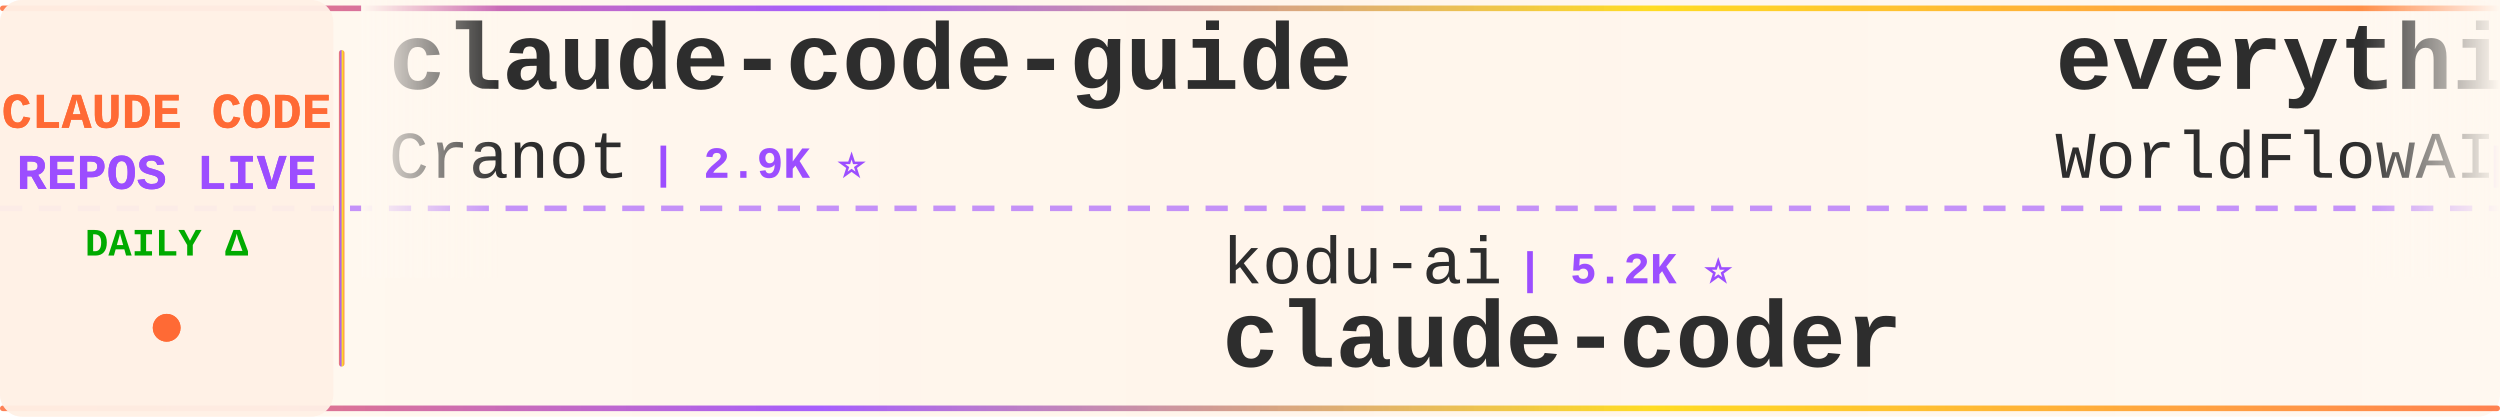
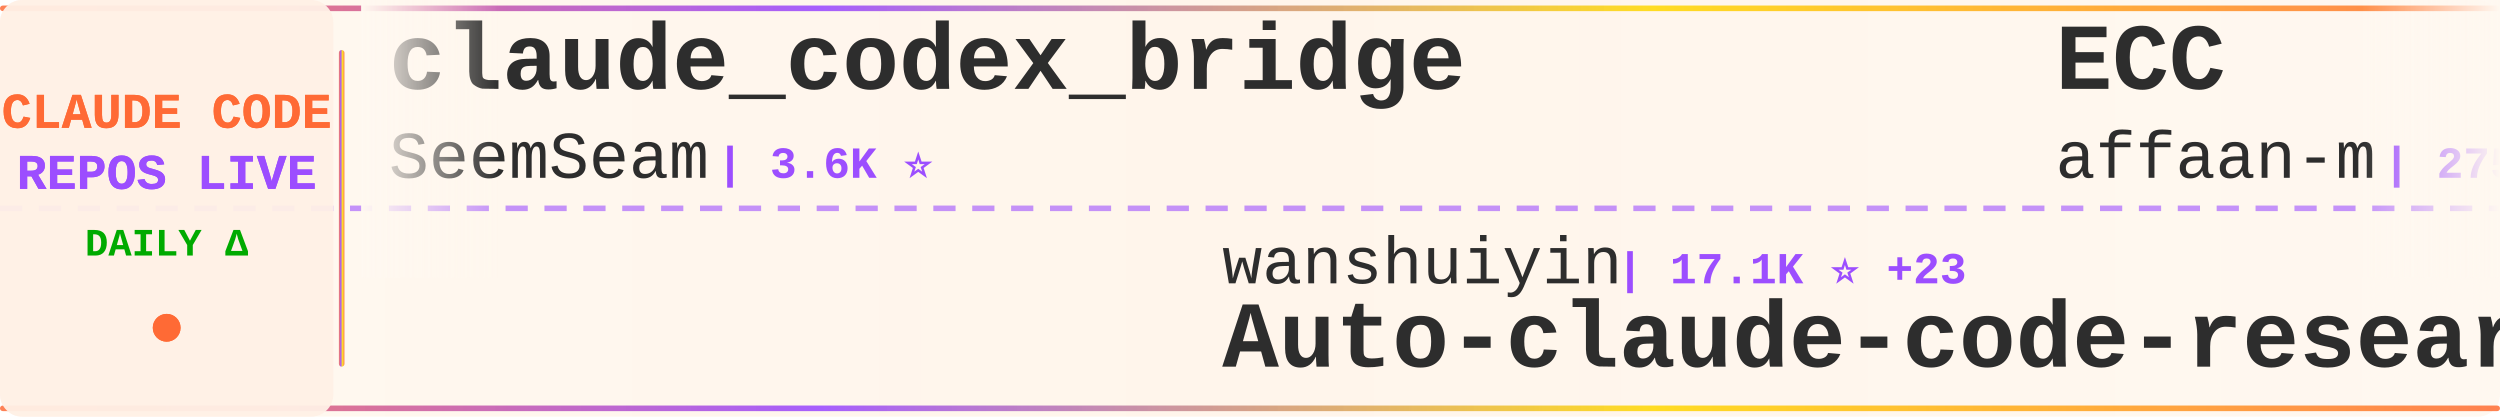
<svg xmlns="http://www.w3.org/2000/svg" width="900" height="150">
  <defs>
    <linearGradient id="tickerBg" x1="0%" y1="0%" x2="100%" y2="0%">
      <stop offset="0%" style="stop-color:#fff8f0;stop-opacity:0.98" />
      <stop offset="50%" style="stop-color:#fff5eb;stop-opacity:1" />
      <stop offset="100%" style="stop-color:#fff8f0;stop-opacity:0.98" />
    </linearGradient>
    <linearGradient id="borderGrad" x1="0%" y1="0%" x2="100%" y2="0%">
      <stop offset="0%" style="stop-color:#FF6B35;stop-opacity:0.85">
        <animate attributeName="stop-opacity" values="0.85;1;0.85" dur="2s" repeatCount="indefinite" />
      </stop>
      <stop offset="33%" style="stop-color:#9C4EFF;stop-opacity:0.9">
        <animate attributeName="stop-opacity" values="0.9;1;0.9" dur="2.2s" repeatCount="indefinite" />
      </stop>
      <stop offset="66%" style="stop-color:#FFD700;stop-opacity:0.85">
        <animate attributeName="stop-opacity" values="0.85;1;0.85" dur="1.8s" repeatCount="indefinite" />
      </stop>
      <stop offset="100%" style="stop-color:#FF6B35;stop-opacity:0.85">
        <animate attributeName="stop-opacity" values="0.85;1;0.85" dur="2s" repeatCount="indefinite" />
      </stop>
    </linearGradient>
    <filter id="textGlow">
      <feGaussianBlur stdDeviation="0.15" result="coloredBlur" />
      <feMerge>
        <feMergeNode in="coloredBlur" />
        <feMergeNode in="SourceGraphic" />
      </feMerge>
    </filter>
    <filter id="metricGlow">
      <feGaussianBlur stdDeviation="0.2" result="coloredBlur" />
      <feMerge>
        <feMergeNode in="coloredBlur" />
        <feMergeNode in="SourceGraphic" />
      </feMerge>
    </filter>
    <linearGradient id="leftFade" x1="0%" y1="0%" x2="100%" y2="0%">
      <stop offset="0%" style="stop-color:#fff8f0;stop-opacity:1" />
      <stop offset="100%" style="stop-color:#fff8f0;stop-opacity:0" />
    </linearGradient>
    <linearGradient id="rightFade" x1="0%" y1="0%" x2="100%" y2="0%">
      <stop offset="0%" style="stop-color:#fff8f0;stop-opacity:0" />
      <stop offset="100%" style="stop-color:#fff8f0;stop-opacity:1" />
    </linearGradient>
  </defs>
  <rect width="900" height="150" fill="url(#tickerBg)" rx="8" />
  <rect x="0" y="2" width="900" height="2" fill="url(#borderGrad)" rx="1" />
  <rect x="0" y="146" width="900" height="2" fill="url(#borderGrad)" rx="1" />
  <line x1="0" y1="75" x2="900" y2="75" stroke="#9C4EFF" stroke-width="2" stroke-dasharray="8 6" opacity="0.6" />
  <rect x="0" y="0" width="120" height="150" fill="#fff0e6" opacity="0.95" rx="8" />
  <text x="60" y="46" font-family="'Courier New', monospace" font-size="18" font-weight="bold" fill="#FF6B35" text-anchor="middle" filter="url(#textGlow)">
    CLAUDE CODE
  </text>
  <text x="60" y="68" font-family="'Courier New', monospace" font-size="18" font-weight="bold" fill="#9C4EFF" text-anchor="middle" filter="url(#textGlow)">
    REPOS LIVE
  </text>
  <text x="60" y="92" font-family="'Courier New', monospace" font-size="14" font-weight="bold" fill="#00aa00" text-anchor="middle">
    DAILY Δ
  </text>
  <circle cx="60" cy="118" r="5" fill="#FF6B35" filter="url(#metricGlow)">
    <animate attributeName="r" values="4;6;4" dur="1.5s" repeatCount="indefinite" />
    <animate attributeName="opacity" values="0.6;1;0.6" dur="1.5s" repeatCount="indefinite" />
  </circle>
  <rect x="122" y="18" width="2" height="114" fill="url(#borderGrad)" rx="1" />
  <clipPath id="tickerClip">
    <rect x="130" y="0" width="770" height="150" />
  </clipPath>
  <g clip-path="url(#tickerClip)">
    <g id="tickerItems">
      <animateTransform attributeName="transform" attributeType="XML" type="translate" from="0 0" to="-3000 0" dur="54s" repeatCount="indefinite" />
      <g transform="translate(0, 0)">
-         <text x="140" y="32" font-family="'Courier New', monospace" font-size="34" font-weight="bold" fill="#2d2d2d">claude-code-guide</text>
-         <text x="140" y="64" font-family="'Courier New', monospace" font-size="24" font-weight="normal" fill="#2d2d2d" opacity="1.0">Cranot</text>
-         <text x="234" y="64" font-family="'Courier New', monospace" font-size="16" font-weight="bold" fill="#9C4EFF"> | 2.9K ⭐</text>
+         <text x="140" y="32" font-family="'Courier New', monospace" font-size="34" font-weight="bold" fill="#2d2d2d">claude_codex_bridge</text>
+         <text x="140" y="64" font-family="'Courier New', monospace" font-size="24" font-weight="normal" fill="#2d2d2d" opacity="1.0">SeemSeam</text>
+         <text x="258" y="64" font-family="'Courier New', monospace" font-size="16" font-weight="bold" fill="#9C4EFF"> | 3.6K ⭐</text>
      </g>
      <g transform="translate(300, 0)">
-         <text x="140" y="102" font-family="'Courier New', monospace" font-size="24" font-weight="normal" fill="#2d2d2d" opacity="1.0">kodu-ai</text>
-         <text x="246" y="102" font-family="'Courier New', monospace" font-size="16" font-weight="bold" fill="#9C4EFF"> | 5.2K ⭐</text>
-         <text x="140" y="132" font-family="'Courier New', monospace" font-size="34" font-weight="bold" fill="#2d2d2d">claude-coder</text>
+         <text x="140" y="102" font-family="'Courier New', monospace" font-size="24" font-weight="normal" fill="#2d2d2d" opacity="1.0">wanshuiyin</text>
+         <text x="282" y="102" font-family="'Courier New', monospace" font-size="16" font-weight="bold" fill="#9C4EFF"> | 17.1K ⭐ +23</text>
+         <text x="140" y="132" font-family="'Courier New', monospace" font-size="34" font-weight="bold" fill="#2d2d2d">Auto-claude-code-researc...</text>
      </g>
      <g transform="translate(600, 0)">
-         <text x="140" y="32" font-family="'Courier New', monospace" font-size="34" font-weight="bold" fill="#2d2d2d">everything-claude-code</text>
-         <text x="140" y="64" font-family="'Courier New', monospace" font-size="24" font-weight="normal" fill="#2d2d2d" opacity="1.0">WorldFlowAI</text>
-         <text x="294" y="64" font-family="'Courier New', monospace" font-size="16" font-weight="bold" fill="#9C4EFF"> | 4.3K ⭐ +9</text>
+         <text x="140" y="32" font-family="'Courier New', monospace" font-size="34" font-weight="bold" fill="#2d2d2d">ECC</text>
+         <text x="140" y="64" font-family="'Courier New', monospace" font-size="24" font-weight="normal" fill="#2d2d2d" opacity="1.0">affaan-m</text>
+         <text x="258" y="64" font-family="'Courier New', monospace" font-size="16" font-weight="bold" fill="#9C4EFF"> | 275.3K ⭐ +230</text>
      </g>
      <g transform="translate(900, 0)">
-         <text x="140" y="102" font-family="'Courier New', monospace" font-size="24" font-weight="normal" fill="#2d2d2d" opacity="1.0">Chachamaru127</text>
-         <text x="318" y="102" font-family="'Courier New', monospace" font-size="16" font-weight="bold" fill="#9C4EFF"> | 3.2K ⭐</text>
-         <text x="140" y="132" font-family="'Courier New', monospace" font-size="34" font-weight="bold" fill="#2d2d2d">claude-code-harness</text>
+         <text x="140" y="102" font-family="'Courier New', monospace" font-size="24" font-weight="normal" fill="#2d2d2d" opacity="1.0">Tinkeringg-Lab</text>
+         <text x="330" y="102" font-family="'Courier New', monospace" font-size="16" font-weight="bold" fill="#9C4EFF"> | 215 ⭐</text>
+         <text x="140" y="132" font-family="'Courier New', monospace" font-size="34" font-weight="bold" fill="#2d2d2d">claude-code</text>
      </g>
      <g transform="translate(1200, 0)">
-         <text x="140" y="32" font-family="'Courier New', monospace" font-size="34" font-weight="bold" fill="#2d2d2d">Dive-into-Claude-Code</text>
-         <text x="140" y="64" font-family="'Courier New', monospace" font-size="24" font-weight="normal" fill="#2d2d2d" opacity="1.0">VILA-Lab</text>
-         <text x="258" y="64" font-family="'Courier New', monospace" font-size="16" font-weight="bold" fill="#9C4EFF"> | 2.2K ⭐ +1</text>
+         <text x="140" y="32" font-family="'Courier New', monospace" font-size="34" font-weight="bold" fill="#2d2d2d">collection-claude-code-s...</text>
+         <text x="140" y="64" font-family="'Courier New', monospace" font-size="24" font-weight="normal" fill="#2d2d2d" opacity="1.0">chauncygu</text>
+         <text x="270" y="64" font-family="'Courier New', monospace" font-size="16" font-weight="bold" fill="#9C4EFF"> | 2.8K ⭐</text>
      </g>
      <g transform="translate(1500, 0)">
-         <text x="140" y="102" font-family="'Courier New', monospace" font-size="24" font-weight="normal" fill="#2d2d2d" opacity="1.0">beilingcc</text>
-         <text x="270" y="102" font-family="'Courier New', monospace" font-size="16" font-weight="bold" fill="#9C4EFF"> | 97 ⭐</text>
+         <text x="140" y="102" font-family="'Courier New', monospace" font-size="24" font-weight="normal" fill="#2d2d2d" opacity="1.0">claude-code-best</text>
+         <text x="354" y="102" font-family="'Courier New', monospace" font-size="16" font-weight="bold" fill="#9C4EFF"> | 22.8K ⭐ +5</text>
        <text x="140" y="132" font-family="'Courier New', monospace" font-size="34" font-weight="bold" fill="#2d2d2d">claude-code</text>
      </g>
      <g transform="translate(1800, 0)">
-         <text x="140" y="32" font-family="'Courier New', monospace" font-size="34" font-weight="bold" fill="#2d2d2d">claude-code-webui</text>
-         <text x="140" y="64" font-family="'Courier New', monospace" font-size="24" font-weight="normal" fill="#2d2d2d" opacity="1.0">sugyan</text>
-         <text x="234" y="64" font-family="'Courier New', monospace" font-size="16" font-weight="bold" fill="#9C4EFF"> | 1.1K ⭐</text>
+         <text x="140" y="32" font-family="'Courier New', monospace" font-size="34" font-weight="bold" fill="#2d2d2d">awesome-claude-code-suba...</text>
+         <text x="140" y="64" font-family="'Courier New', monospace" font-size="24" font-weight="normal" fill="#2d2d2d" opacity="1.0">VoltAgent</text>
+         <text x="270" y="64" font-family="'Courier New', monospace" font-size="16" font-weight="bold" fill="#9C4EFF"> | 25.6K ⭐ +7</text>
      </g>
      <g transform="translate(2100, 0)">
        <text x="140" y="102" font-family="'Courier New', monospace" font-size="24" font-weight="normal" fill="#2d2d2d" opacity="1.0">anthropics</text>
-         <text x="282" y="102" font-family="'Courier New', monospace" font-size="16" font-weight="bold" fill="#9C4EFF"> | 9.4K ⭐</text>
-         <text x="140" y="132" font-family="'Courier New', monospace" font-size="34" font-weight="bold" fill="#2d2d2d">claude-code-action</text>
+         <text x="282" y="102" font-family="'Courier New', monospace" font-size="16" font-weight="bold" fill="#9C4EFF"> | 6.3K ⭐</text>
+         <text x="140" y="132" font-family="'Courier New', monospace" font-size="34" font-weight="bold" fill="#2d2d2d">claude-code-security-rev...</text>
      </g>
      <g transform="translate(2400, 0)">
-         <text x="140" y="32" font-family="'Courier New', monospace" font-size="34" font-weight="bold" fill="#2d2d2d">claude-code</text>
-         <text x="140" y="64" font-family="'Courier New', monospace" font-size="24" font-weight="normal" fill="#2d2d2d" opacity="1.0">jarmuine</text>
-         <text x="258" y="64" font-family="'Courier New', monospace" font-size="16" font-weight="bold" fill="#9C4EFF"> | 2.3K ⭐</text>
+         <text x="140" y="32" font-family="'Courier New', monospace" font-size="34" font-weight="bold" fill="#2d2d2d">claude-code-engineering</text>
+         <text x="140" y="64" font-family="'Courier New', monospace" font-size="24" font-weight="normal" fill="#2d2d2d" opacity="1.0">huangjia2019</text>
+         <text x="306" y="64" font-family="'Courier New', monospace" font-size="16" font-weight="bold" fill="#9C4EFF"> | 1.1K ⭐</text>
      </g>
      <g transform="translate(2700, 0)">
-         <text x="140" y="102" font-family="'Courier New', monospace" font-size="24" font-weight="normal" fill="#2d2d2d" opacity="1.0">SeemSeam</text>
-         <text x="258" y="102" font-family="'Courier New', monospace" font-size="16" font-weight="bold" fill="#9C4EFF"> | 3.6K ⭐ +2</text>
-         <text x="140" y="132" font-family="'Courier New', monospace" font-size="34" font-weight="bold" fill="#2d2d2d">claude_codex_bridge</text>
+         <text x="140" y="102" font-family="'Courier New', monospace" font-size="24" font-weight="normal" fill="#2d2d2d" opacity="1.0">darcyegb</text>
+         <text x="258" y="102" font-family="'Courier New', monospace" font-size="16" font-weight="bold" fill="#9C4EFF"> | 772 ⭐</text>
+         <text x="140" y="132" font-family="'Courier New', monospace" font-size="34" font-weight="bold" fill="#2d2d2d">ClaudeCodeAgents</text>
      </g>
      <g transform="translate(3000, 0)">
-         <text x="140" y="32" font-family="'Courier New', monospace" font-size="34" font-weight="bold" fill="#2d2d2d">claude-code-guide</text>
-         <text x="140" y="64" font-family="'Courier New', monospace" font-size="24" font-weight="normal" fill="#2d2d2d" opacity="1.0">Cranot</text>
-         <text x="234" y="64" font-family="'Courier New', monospace" font-size="16" font-weight="bold" fill="#9C4EFF"> | 2.9K ⭐</text>
+         <text x="140" y="32" font-family="'Courier New', monospace" font-size="34" font-weight="bold" fill="#2d2d2d">claude_codex_bridge</text>
+         <text x="140" y="64" font-family="'Courier New', monospace" font-size="24" font-weight="normal" fill="#2d2d2d" opacity="1.0">SeemSeam</text>
+         <text x="258" y="64" font-family="'Courier New', monospace" font-size="16" font-weight="bold" fill="#9C4EFF"> | 3.6K ⭐</text>
      </g>
      <g transform="translate(3300, 0)">
-         <text x="140" y="102" font-family="'Courier New', monospace" font-size="24" font-weight="normal" fill="#2d2d2d" opacity="1.0">kodu-ai</text>
-         <text x="246" y="102" font-family="'Courier New', monospace" font-size="16" font-weight="bold" fill="#9C4EFF"> | 5.2K ⭐</text>
-         <text x="140" y="132" font-family="'Courier New', monospace" font-size="34" font-weight="bold" fill="#2d2d2d">claude-coder</text>
+         <text x="140" y="102" font-family="'Courier New', monospace" font-size="24" font-weight="normal" fill="#2d2d2d" opacity="1.0">wanshuiyin</text>
+         <text x="282" y="102" font-family="'Courier New', monospace" font-size="16" font-weight="bold" fill="#9C4EFF"> | 17.1K ⭐ +23</text>
+         <text x="140" y="132" font-family="'Courier New', monospace" font-size="34" font-weight="bold" fill="#2d2d2d">Auto-claude-code-researc...</text>
      </g>
      <g transform="translate(3600, 0)">
-         <text x="140" y="32" font-family="'Courier New', monospace" font-size="34" font-weight="bold" fill="#2d2d2d">everything-claude-code</text>
-         <text x="140" y="64" font-family="'Courier New', monospace" font-size="24" font-weight="normal" fill="#2d2d2d" opacity="1.0">WorldFlowAI</text>
-         <text x="294" y="64" font-family="'Courier New', monospace" font-size="16" font-weight="bold" fill="#9C4EFF"> | 4.3K ⭐ +9</text>
+         <text x="140" y="32" font-family="'Courier New', monospace" font-size="34" font-weight="bold" fill="#2d2d2d">ECC</text>
+         <text x="140" y="64" font-family="'Courier New', monospace" font-size="24" font-weight="normal" fill="#2d2d2d" opacity="1.0">affaan-m</text>
+         <text x="258" y="64" font-family="'Courier New', monospace" font-size="16" font-weight="bold" fill="#9C4EFF"> | 275.3K ⭐ +230</text>
      </g>
      <g transform="translate(3900, 0)">
-         <text x="140" y="102" font-family="'Courier New', monospace" font-size="24" font-weight="normal" fill="#2d2d2d" opacity="1.0">Chachamaru127</text>
-         <text x="318" y="102" font-family="'Courier New', monospace" font-size="16" font-weight="bold" fill="#9C4EFF"> | 3.2K ⭐</text>
-         <text x="140" y="132" font-family="'Courier New', monospace" font-size="34" font-weight="bold" fill="#2d2d2d">claude-code-harness</text>
+         <text x="140" y="102" font-family="'Courier New', monospace" font-size="24" font-weight="normal" fill="#2d2d2d" opacity="1.0">Tinkeringg-Lab</text>
+         <text x="330" y="102" font-family="'Courier New', monospace" font-size="16" font-weight="bold" fill="#9C4EFF"> | 215 ⭐</text>
+         <text x="140" y="132" font-family="'Courier New', monospace" font-size="34" font-weight="bold" fill="#2d2d2d">claude-code</text>
      </g>
    </g>
  </g>
  <rect x="130" y="0" width="50" height="100" fill="url(#leftFade)" />
  <rect x="850" y="0" width="50" height="100" fill="url(#rightFade)" />
</svg>
